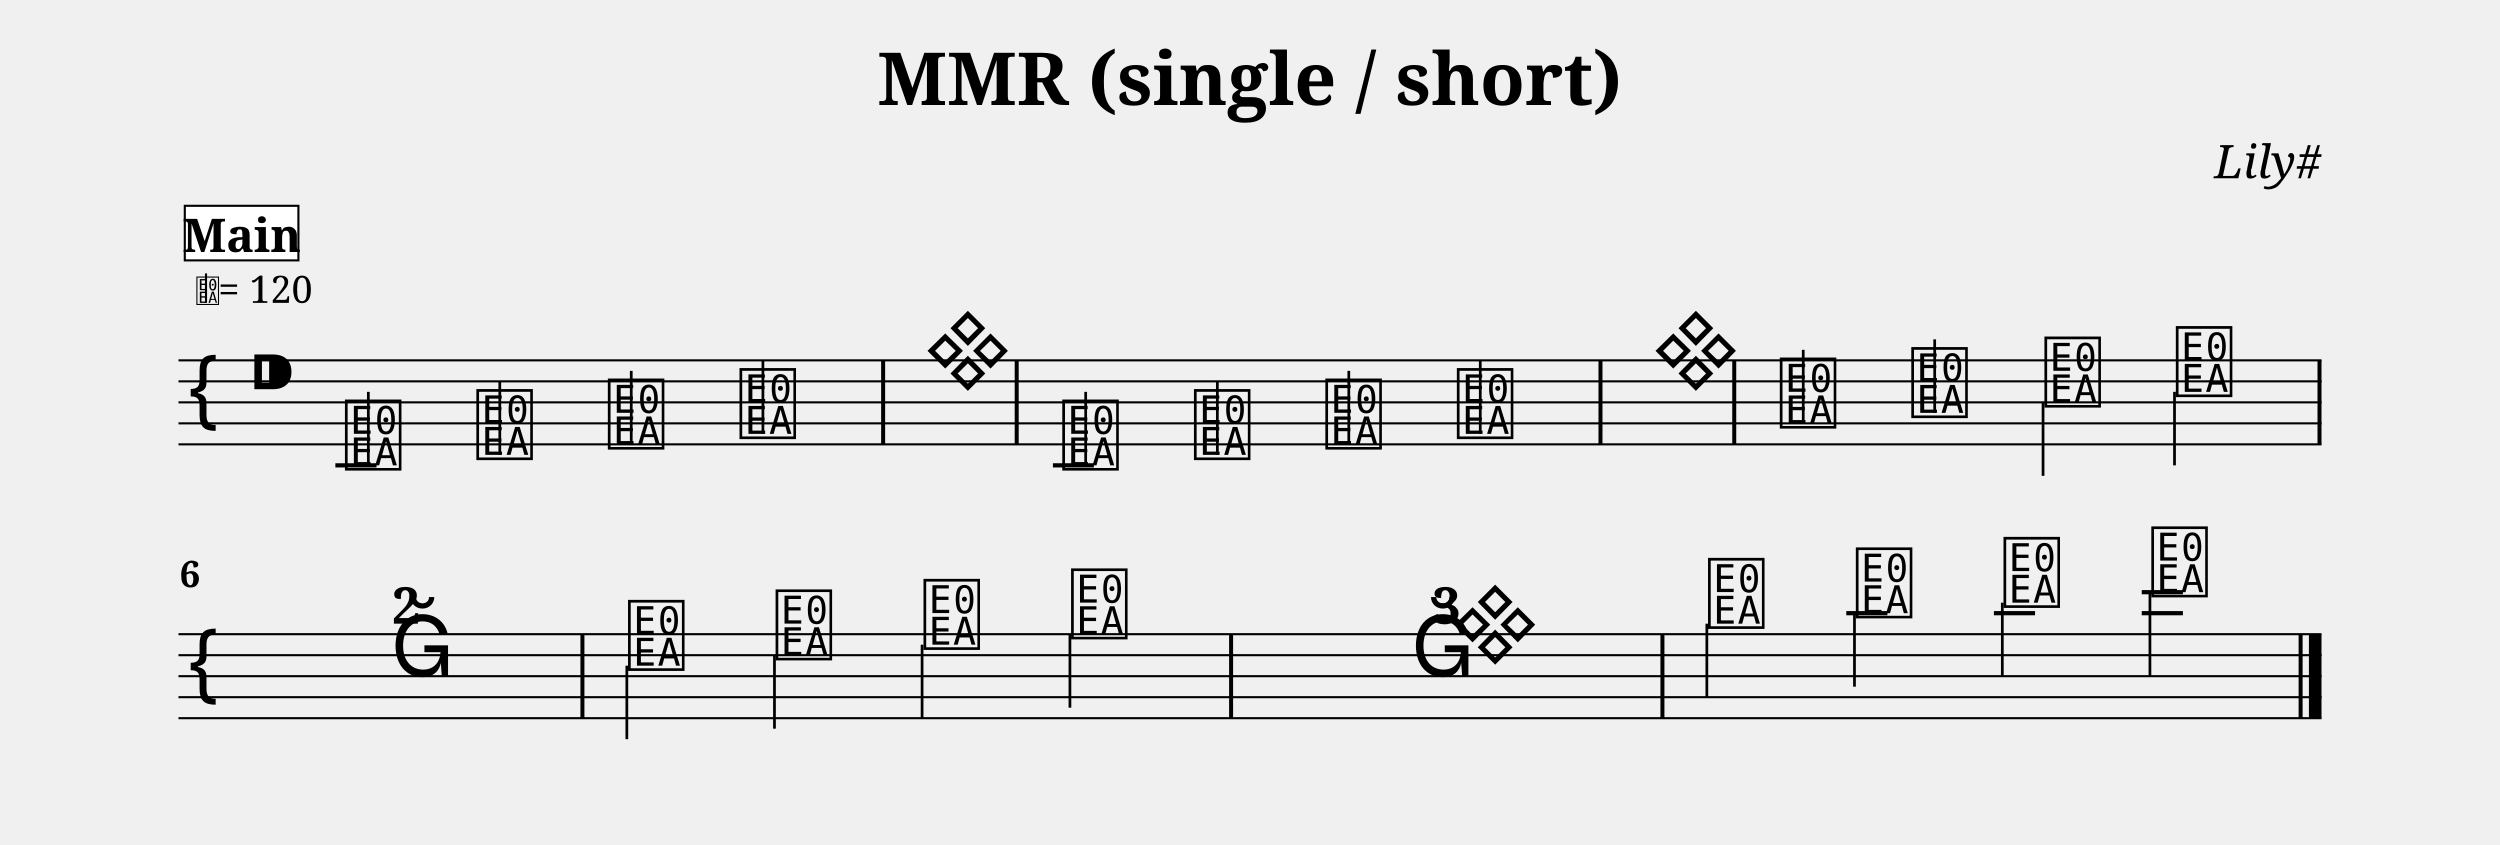
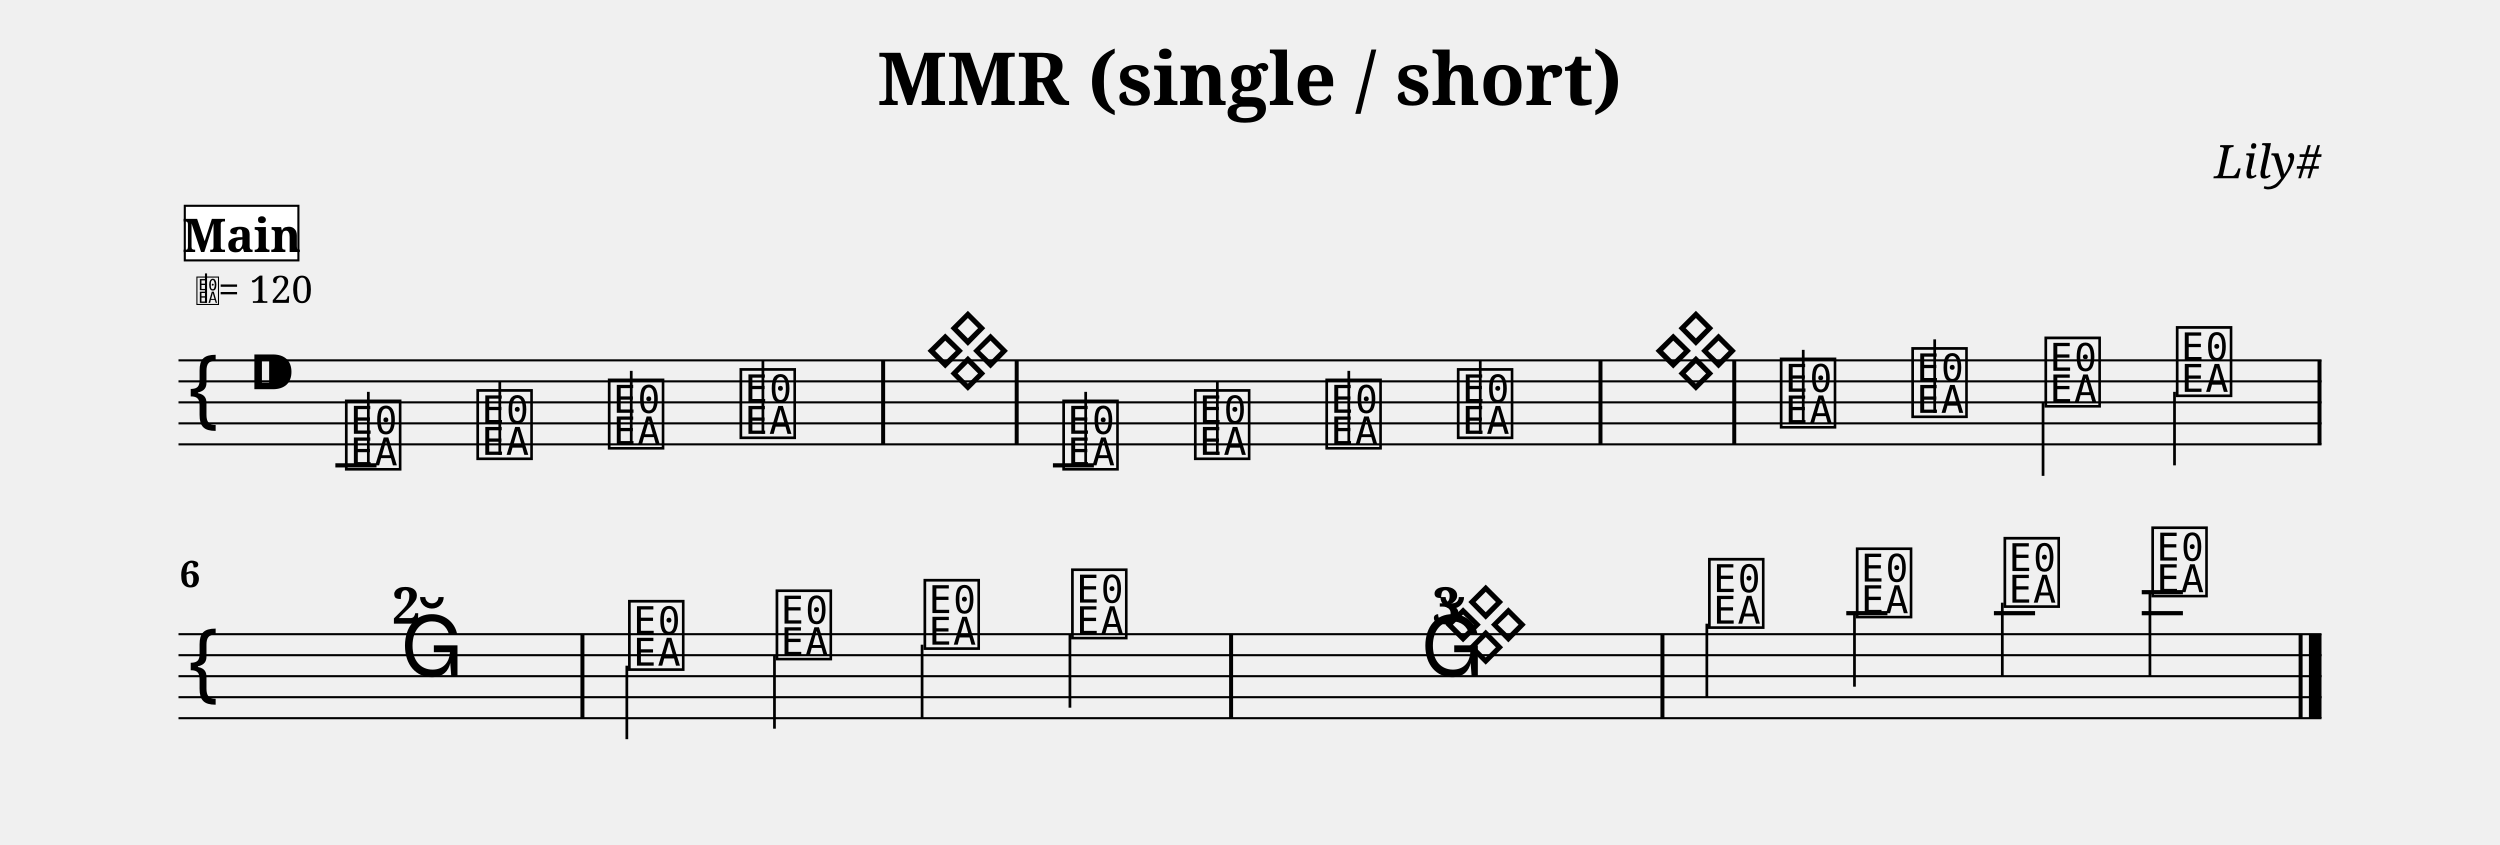
<svg xmlns="http://www.w3.org/2000/svg" width="1190.5" height="402.0" viewBox="0 0 119.05 40.20">
  <style>
  @font-face { font-family: 'Emmentaler'; src: local('Emmentaler'); }
  .music { font-family: 'Emmentaler', serif; }
</style>
  <text x="59.52" y="5.00" font-size="3.49" font-family="serif" font-weight="bold" text-anchor="middle" data-pos="536">MMR (single / short)</text>
  <text x="110.55" y="8.49" font-size="2.20" font-family="serif" font-style="italic" text-anchor="end" data-pos="568">Lily#</text>
  <g transform="translate(8.50,0.00) scale(1,1)">
    <line x1="0.00" y1="17.16" x2="102.05" y2="17.16" stroke="#000000" stroke-width="0.100" />
    <line x1="0.00" y1="18.16" x2="102.05" y2="18.16" stroke="#000000" stroke-width="0.100" />
    <line x1="0.00" y1="19.16" x2="102.05" y2="19.16" stroke="#000000" stroke-width="0.100" />
    <line x1="0.00" y1="20.16" x2="102.05" y2="20.16" stroke="#000000" stroke-width="0.100" />
    <line x1="0.00" y1="21.16" x2="102.05" y2="21.16" stroke="#000000" stroke-width="0.100" />
    <text class="music" x="0.30" y="20.16" font-size="4.00"></text>
    <text class="music" x="3.30" y="19.16" font-size="4.00" data-pos="587"></text>
    <line x1="7.47" y1="22.16" x2="9.43" y2="22.16" stroke="#000000" stroke-width="0.200" />
    <line x1="41.64" y1="22.16" x2="43.59" y2="22.16" stroke="#000000" stroke-width="0.200" />
    <text class="music" x="7.80" y="22.16" font-size="4.00" data-pos="648"></text>
    <line x1="9.04" y1="22.16" x2="9.04" y2="18.66" stroke="#000000" stroke-width="0.130" />
    <text class="music" x="14.06" y="21.66" font-size="4.00" data-pos="655"></text>
    <line x1="15.30" y1="21.66" x2="15.30" y2="18.16" stroke="#000000" stroke-width="0.130" />
    <text class="music" x="20.32" y="21.16" font-size="4.00" data-pos="657"></text>
    <line x1="21.56" y1="21.16" x2="21.56" y2="17.66" stroke="#000000" stroke-width="0.130" />
    <text class="music" x="26.59" y="20.66" font-size="4.00" data-pos="659"></text>
    <line x1="27.83" y1="20.66" x2="27.83" y2="17.16" stroke="#000000" stroke-width="0.130" />
    <text class="music" x="35.48" y="18.16" font-size="4.00" data-pos="663"></text>
    <text class="music" x="41.96" y="22.16" font-size="4.00" data-pos="672"></text>
    <line x1="43.20" y1="22.16" x2="43.20" y2="18.66" stroke="#000000" stroke-width="0.130" />
    <text class="music" x="48.23" y="21.66" font-size="4.00" data-pos="679"></text>
    <line x1="49.47" y1="21.66" x2="49.47" y2="18.16" stroke="#000000" stroke-width="0.130" />
    <text class="music" x="54.49" y="21.16" font-size="4.00" data-pos="681"></text>
    <line x1="55.73" y1="21.16" x2="55.73" y2="17.66" stroke="#000000" stroke-width="0.130" />
    <text class="music" x="60.75" y="20.66" font-size="4.00" data-pos="683"></text>
    <line x1="61.99" y1="20.66" x2="61.99" y2="17.16" stroke="#000000" stroke-width="0.130" />
    <text class="music" x="76.13" y="20.16" font-size="4.00" data-pos="698"></text>
    <line x1="77.37" y1="20.16" x2="77.37" y2="16.66" stroke="#000000" stroke-width="0.130" />
    <text class="music" x="82.39" y="19.66" font-size="4.00" data-pos="705"></text>
    <line x1="83.63" y1="19.66" x2="83.63" y2="16.16" stroke="#000000" stroke-width="0.130" />
    <text class="music" x="88.73" y="19.16" font-size="4.00" data-pos="707"></text>
    <line x1="88.79" y1="19.16" x2="88.79" y2="22.66" stroke="#000000" stroke-width="0.130" />
    <text class="music" x="94.99" y="18.66" font-size="4.00" data-pos="709"></text>
    <line x1="95.05" y1="18.66" x2="95.05" y2="22.16" stroke="#000000" stroke-width="0.130" />
    <rect x="33.46" y="17.16" width="0.19" height="4.00" fill="#000000" />
    <rect x="39.82" y="17.16" width="0.19" height="4.00" fill="#000000" />
    <rect x="67.62" y="17.16" width="0.19" height="4.00" fill="#000000" />
    <rect x="73.99" y="17.16" width="0.19" height="4.00" fill="#000000" />
    <rect x="101.86" y="17.16" width="0.19" height="4.00" fill="#000000" />
    <line x1="0.00" y1="30.20" x2="102.05" y2="30.20" stroke="#000000" stroke-width="0.100" />
    <line x1="0.00" y1="31.20" x2="102.05" y2="31.20" stroke="#000000" stroke-width="0.100" />
    <line x1="0.00" y1="32.20" x2="102.05" y2="32.20" stroke="#000000" stroke-width="0.100" />
    <line x1="0.00" y1="33.20" x2="102.05" y2="33.20" stroke="#000000" stroke-width="0.100" />
    <line x1="0.00" y1="34.20" x2="102.05" y2="34.20" stroke="#000000" stroke-width="0.100" />
    <text class="music" x="0.30" y="33.20" font-size="4.00"></text>
    <line x1="79.42" y1="29.20" x2="81.38" y2="29.20" stroke="#000000" stroke-width="0.200" />
    <line x1="86.45" y1="29.20" x2="88.41" y2="29.20" stroke="#000000" stroke-width="0.200" />
    <line x1="93.49" y1="29.20" x2="95.45" y2="29.20" stroke="#000000" stroke-width="0.200" />
    <line x1="93.49" y1="28.20" x2="95.45" y2="28.20" stroke="#000000" stroke-width="0.200" />
    <text class="music" x="21.28" y="31.70" font-size="4.00" data-pos="724"></text>
    <line x1="21.35" y1="31.70" x2="21.35" y2="35.20" stroke="#000000" stroke-width="0.130" />
    <text class="music" x="28.31" y="31.20" font-size="4.00" data-pos="731"></text>
    <line x1="28.38" y1="31.20" x2="28.38" y2="34.70" stroke="#000000" stroke-width="0.130" />
    <text class="music" x="35.35" y="30.70" font-size="4.00" data-pos="733"></text>
    <line x1="35.41" y1="30.70" x2="35.41" y2="34.20" stroke="#000000" stroke-width="0.130" />
    <text class="music" x="42.38" y="30.20" font-size="4.00" data-pos="735"></text>
    <line x1="42.45" y1="30.20" x2="42.45" y2="33.70" stroke="#000000" stroke-width="0.130" />
    <text class="music" x="72.71" y="29.70" font-size="4.00" data-pos="750"></text>
    <line x1="72.78" y1="29.70" x2="72.78" y2="33.20" stroke="#000000" stroke-width="0.130" />
    <text class="music" x="79.75" y="29.20" font-size="4.00" data-pos="757"></text>
    <line x1="79.81" y1="29.20" x2="79.81" y2="32.70" stroke="#000000" stroke-width="0.130" />
    <text class="music" x="86.78" y="28.70" font-size="4.00" data-pos="759"></text>
    <line x1="86.85" y1="28.70" x2="86.85" y2="32.20" stroke="#000000" stroke-width="0.130" />
    <text class="music" x="93.82" y="28.20" font-size="4.00" data-pos="761"></text>
    <line x1="93.88" y1="28.20" x2="93.88" y2="32.20" stroke="#000000" stroke-width="0.130" />
    <rect x="19.14" y="30.20" width="0.19" height="4.00" fill="#000000" />
    <rect x="50.03" y="30.20" width="0.19" height="4.00" fill="#000000" />
    <rect x="70.57" y="30.20" width="0.19" height="4.00" fill="#000000" />
    <rect x="100.96" y="30.20" width="0.19" height="4.00" fill="#000000" />
    <rect x="101.45" y="30.20" width="0.60" height="4.00" fill="#000000" />
    <text x="0.05" y="27.96" font-size="1.75" font-family="serif" font-weight="bold" fill="#000000">6</text>
    <text class="music" x="0.80" y="14.42" font-size="1.60" data-pos="0"></text>
    <line x1="1.31" y1="14.42" x2="1.31" y2="13.02" stroke="#000000" stroke-width="0.100" data-pos="0" />
    <text x="1.90" y="14.42" font-size="1.80" font-family="serif" fill="#000000" data-pos="0">= 120</text>
    <rect x="0.30" y="9.80" width="5.41" height="2.60" fill="#FFFFFF" stroke="#000000" stroke-width="0.100" data-pos="622" />
    <text x="3.01" y="12.00" font-size="2.20" font-family="serif" font-weight="bold" text-anchor="middle" fill="#000000" data-pos="622">Main</text>
    <text class="music" x="70.15" y="18.16" font-size="4.00"></text>
-     <text class="music" x="10.10" y="32.20" font-size="4.00"></text>
+     <text class="music" x="10.55" y="32.20" font-size="4.00"></text>
    <text x="10.85" y="29.70" font-size="2.40" font-family="serif" font-weight="bold" text-anchor="middle" fill="#000000">2</text>
-     <text class="music" x="58.69" y="32.20" font-size="4.00"></text>
-     <text class="music" x="60.59" y="31.20" font-size="4.00"></text>
+     <text class="music" x="59.14" y="32.20" font-size="4.00"></text>
+     <text class="music" x="60.14" y="31.20" font-size="4.00"></text>
    <text x="60.39" y="29.70" font-size="2.40" font-family="serif" font-weight="bold" text-anchor="middle" fill="#000000">3</text>
  </g>
</svg>
